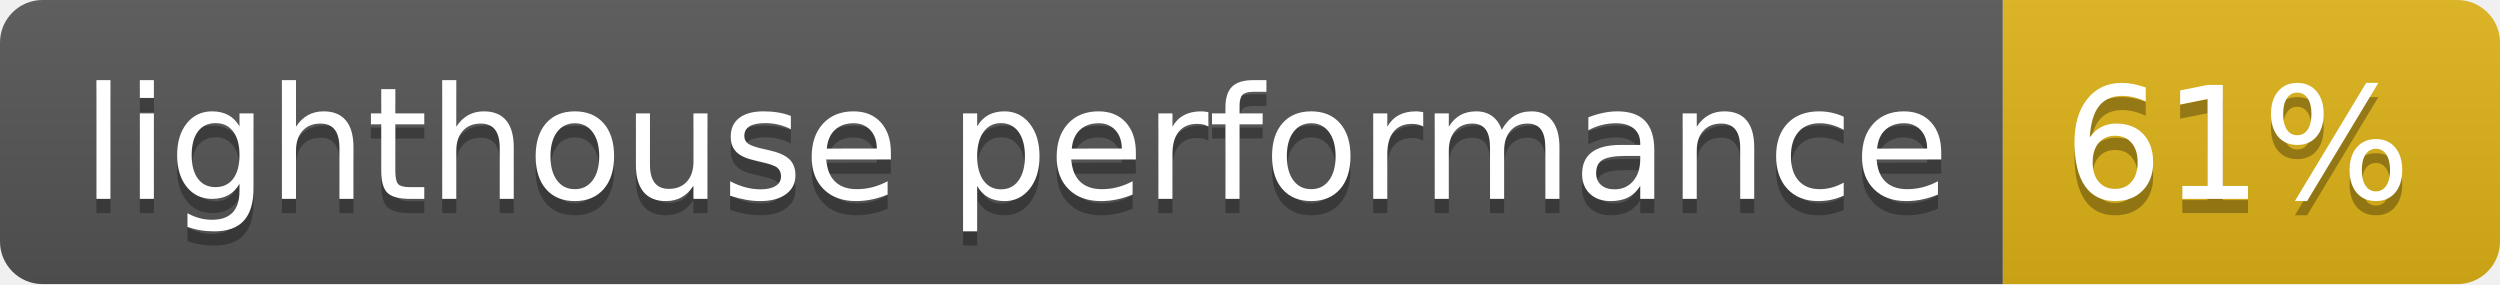
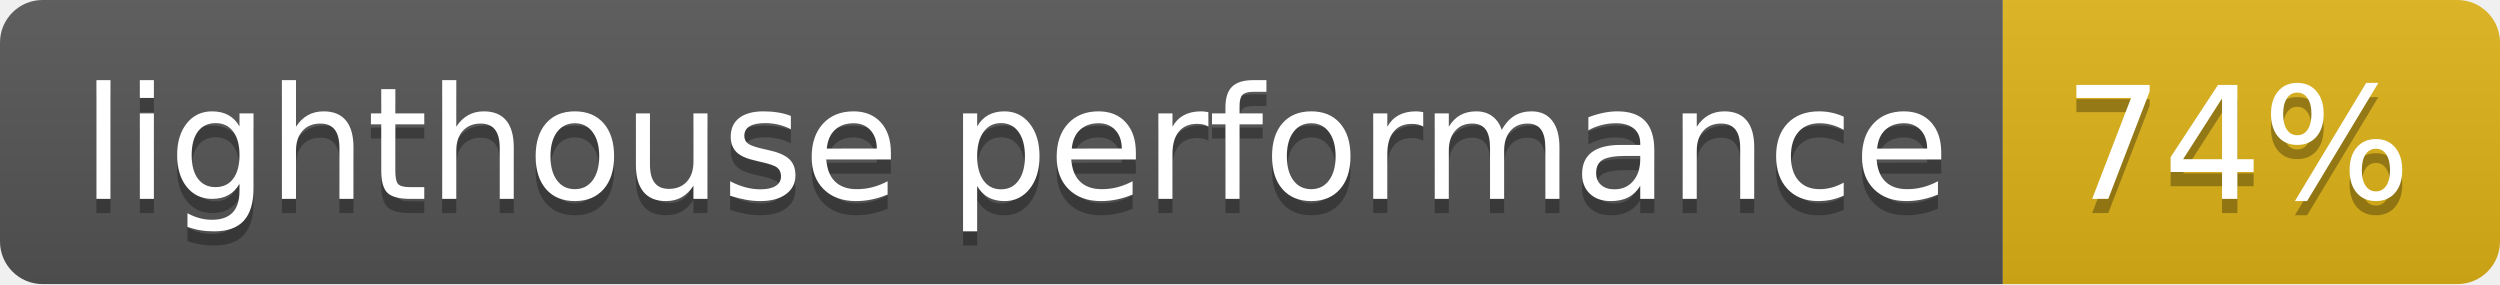
- <svg xmlns="http://www.w3.org/2000/svg" width="176" height="20" role="img" aria-label="lighthouse performance: 61%">
+ <svg xmlns="http://www.w3.org/2000/svg" width="176" height="20" role="img" aria-label="lighthouse performance: 74%">
  <linearGradient id="s" x2="0" y2="100%">
    <stop offset="0" stop-color="#bbb" stop-opacity=".1" />
    <stop offset="1" stop-opacity=".1" />
  </linearGradient>
  <clipPath id="r">
    <rect width="176" height="20" rx="3" fill="#fff" />
  </clipPath>
  <g clip-path="url(#r)">
    <rect width="141" height="20" fill="#555" />
    <rect x="141" width="35" height="20" fill="#dfb317" />
    <rect width="176" height="20" fill="url(#s)" />
  </g>
  <g fill="#fff" text-anchor="middle" font-family="Verdana,Geneva,DejaVu Sans,sans-serif" text-rendering="geometricPrecision" font-size="110">
    <text aria-hidden="true" x="715" y="150" fill="#010101" fill-opacity=".3" transform="scale(.1)" textLength="1310">lighthouse performance</text>
    <text x="715" y="140" transform="scale(.1)" fill="#fff" textLength="1310">lighthouse performance</text>
-     <text aria-hidden="true" x="1575" y="150" fill="#010101" fill-opacity=".3" transform="scale(.1)" textLength="250">61%</text>
-     <text x="1575" y="140" transform="scale(.1)" fill="#fff" textLength="250">61%</text>
+     <text aria-hidden="true" x="1575" y="150" fill="#010101" fill-opacity=".3" transform="scale(.1)" textLength="250">74%</text>
+     <text x="1575" y="140" transform="scale(.1)" fill="#fff" textLength="250">74%</text>
  </g>
</svg>
